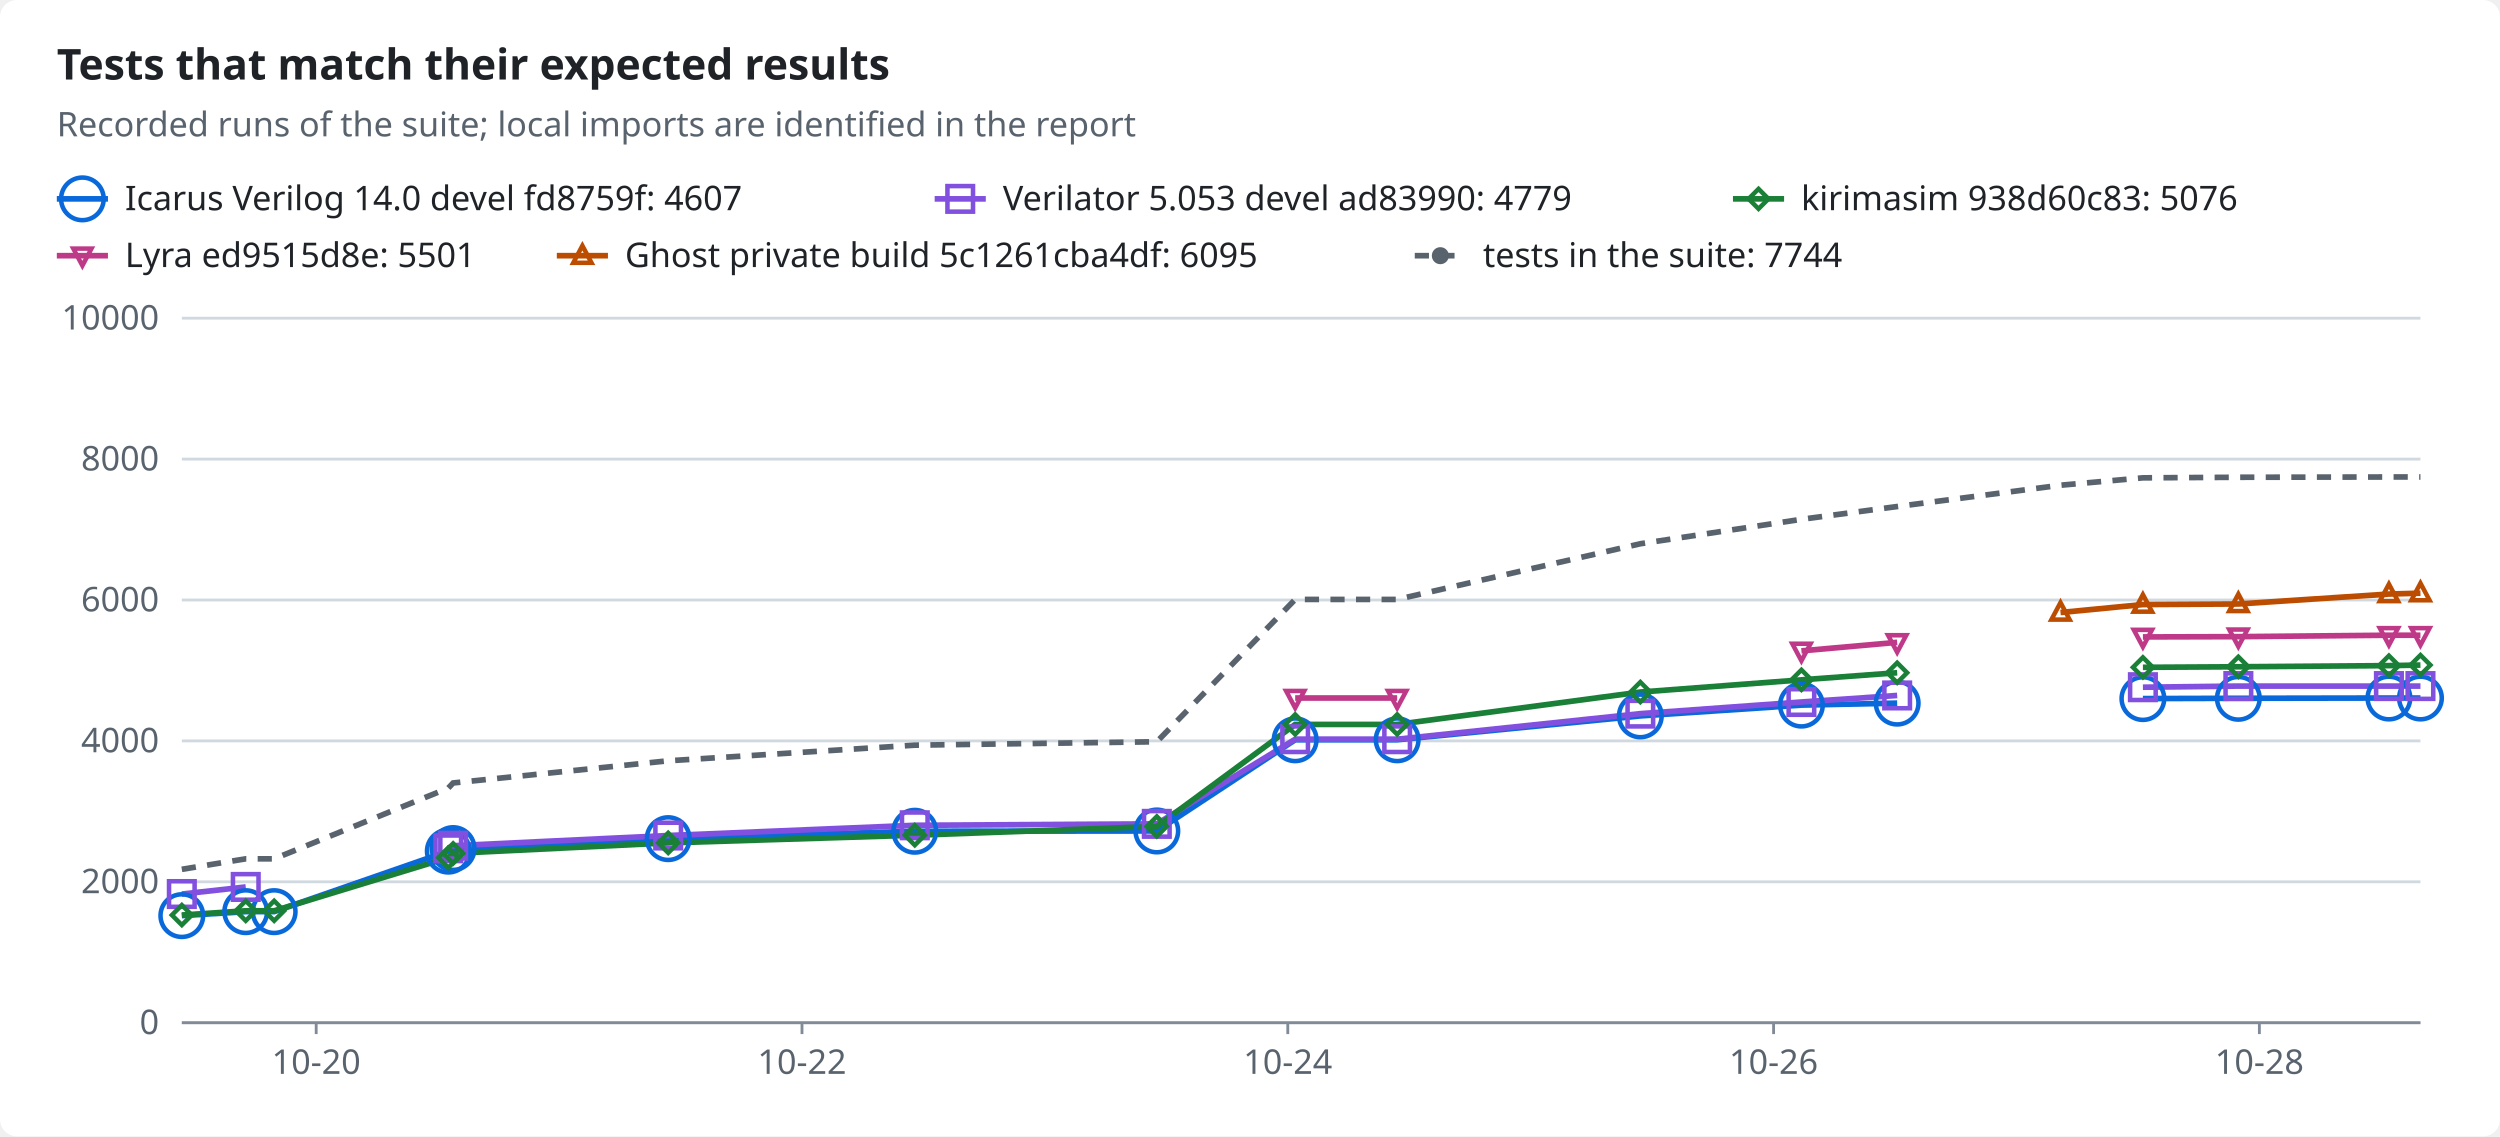
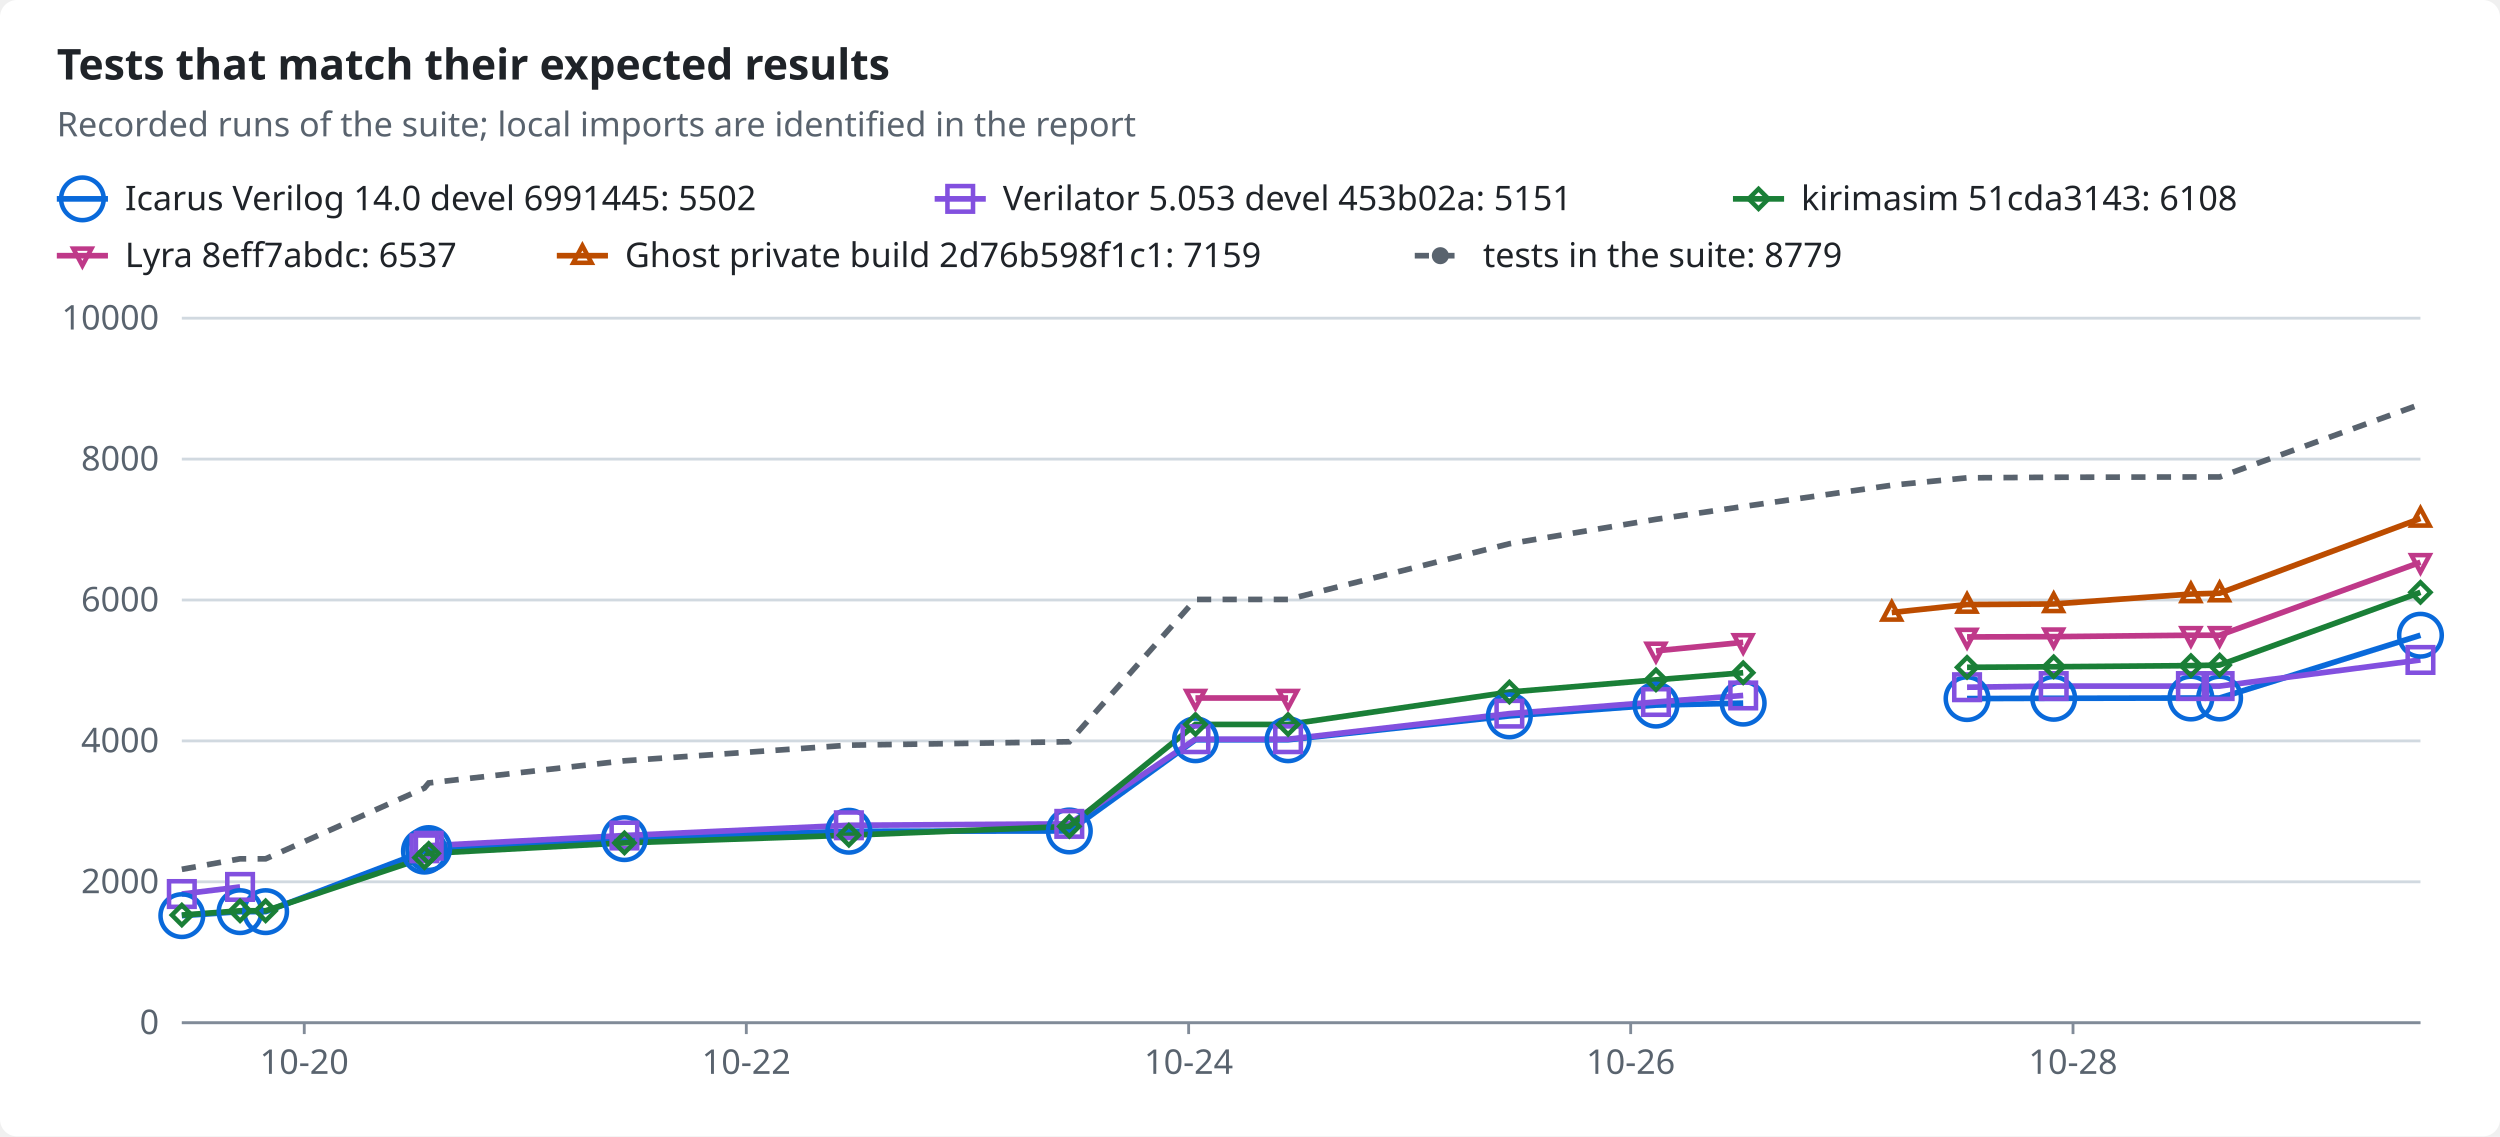
<svg xmlns="http://www.w3.org/2000/svg" width="880" height="400" viewBox="0 0 880 400" role="img">
  <style>text{font-family:-apple-system,BlinkMacSystemFont,"Segoe UI","Noto Sans",Helvetica,Arial,sans-serif;font-size:12px;fill:#1f2328;stroke:none}.bg{fill:#ffffff}.muted{fill:#59636e}.title{font-size:15px;font-weight:600}.grid{stroke:#d1d9e0;stroke-width:1}.axis{stroke:#818b98;stroke-width:1}.line{fill:none;stroke-width:2}.dashed{stroke-dasharray:5 4}.c-total{stroke:#59636e;fill:#59636e}.c-icarus{stroke:#0969da;fill:#0969da}.c-verilator{stroke:#8250df;fill:#8250df}.c-kirimasim{stroke:#1a7f37;fill:#1a7f37}.c-lyra{stroke:#bf3989;fill:#bf3989}.c-ghost{stroke:#bc4c00;fill:#bc4c00}.line{fill:none}.mk{fill:none;stroke-width:1.6}@media (prefers-color-scheme:dark){text{fill:#f0f6fc}.bg{fill:#0d1117}.muted{fill:#9198a1}.grid{stroke:#3d444d}.axis{stroke:#656c76}.c-total{stroke:#9198a1;fill:#9198a1}.c-icarus{stroke:#4493f8;fill:#4493f8}.c-verilator{stroke:#ab7df8;fill:#ab7df8}.c-kirimasim{stroke:#3fb950;fill:#3fb950}.c-lyra{stroke:#db61a2;fill:#db61a2}.c-ghost{stroke:#f0883e;fill:#f0883e}.line{fill:none}.mk{fill:none;stroke-width:1.6}}</style>
  <rect class="bg" width="880" height="400" rx="6" />
  <text x="20.0" y="28.0" class="title" text-anchor="start">Tests that match their expected results</text>
  <text x="20.0" y="48.0" class="muted" text-anchor="start">Recorded runs of the suite; local imports are identified in the report</text>
  <line class="line c-icarus" x1="20" x2="38" y1="70" y2="70" />
  <circle class="mk c-icarus" cx="29.0" cy="70.0" r="7.5" />
-   <text x="44.0" y="74.0" text-anchor="start">Icarus Verilog 14.0 devel fd8759f: 4607</text>
+   <text x="44.0" y="74.0" text-anchor="start">Icarus Verilog 14.0 devel 6991445: 5502</text>
  <line class="line c-verilator" x1="329" x2="347" y1="70" y2="70" />
  <rect class="mk c-verilator" x="333.5" y="65.5" width="9" height="9" />
-   <text x="353.0" y="74.0" text-anchor="start">Verilator 5.053 devel ad83990: 4779</text>
+   <text x="353.0" y="74.0" text-anchor="start">Verilator 5.053 devel 453b02a: 5151</text>
  <line class="line c-kirimasim" x1="610" x2="628" y1="70" y2="70" />
  <polygon class="mk c-kirimasim" points="619.0,66.5 622.5,70.0 619.0,73.5 615.5,70.0" />
-   <text x="634.0" y="74.0" text-anchor="start">kirimasim 938d60c83: 5076</text>
+   <text x="634.0" y="74.0" text-anchor="start">kirimasim 51cda3143: 6108</text>
  <line class="line c-lyra" x1="20" x2="38" y1="90" y2="90" />
  <polygon class="mk c-lyra" points="29.0,93.5 32.2,87.5 25.8,87.5" />
-   <text x="44.0" y="94.0" text-anchor="start">Lyra ed9515d8e: 5501</text>
+   <text x="44.0" y="94.0" text-anchor="start">Lyra 8eff7abdc: 6537</text>
  <line class="line c-ghost" x1="196" x2="214" y1="90" y2="90" />
  <polygon class="mk c-ghost" points="205.0,86.5 208.2,92.5 201.8,92.5" />
-   <text x="220.0" y="94.0" text-anchor="start">Ghost private build 5c1261cba4df: 6095</text>
+   <text x="220.0" y="94.0" text-anchor="start">Ghost private build 2d76b598f1c1: 7159</text>
  <line class="line dashed c-total" x1="498" x2="516" y1="90" y2="90" />
  <circle class="c-total" cx="507.0" cy="90.0" r="2.5" />
-   <text x="522.0" y="94.0" text-anchor="start">tests in the suite: 7744</text>
+   <text x="522.0" y="94.0" text-anchor="start">tests in the suite: 8779</text>
  <line class="grid" x1="64" x2="852" y1="360.0" y2="360.0" />
  <text x="56.0" y="364.0" class="muted" text-anchor="end">0</text>
  <line class="grid" x1="64" x2="852" y1="310.4" y2="310.4" />
  <text x="56.0" y="314.4" class="muted" text-anchor="end">2000</text>
  <line class="grid" x1="64" x2="852" y1="260.8" y2="260.8" />
  <text x="56.0" y="264.8" class="muted" text-anchor="end">4000</text>
  <line class="grid" x1="64" x2="852" y1="211.2" y2="211.2" />
  <text x="56.0" y="215.2" class="muted" text-anchor="end">6000</text>
  <line class="grid" x1="64" x2="852" y1="161.6" y2="161.6" />
  <text x="56.0" y="165.6" class="muted" text-anchor="end">8000</text>
  <line class="grid" x1="64" x2="852" y1="112.0" y2="112.0" />
  <text x="56.0" y="116.0" class="muted" text-anchor="end">10000</text>
  <line class="axis" x1="64" x2="852" y1="360" y2="360" />
-   <line class="axis" x1="111.3" x2="111.3" y1="360" y2="364" />
-   <text x="111.3" y="378.0" class="muted" text-anchor="middle">10-20</text>
-   <line class="axis" x1="282.3" x2="282.3" y1="360" y2="364" />
-   <text x="282.3" y="378.0" class="muted" text-anchor="middle">10-22</text>
-   <line class="axis" x1="453.3" x2="453.3" y1="360" y2="364" />
-   <text x="453.3" y="378.0" class="muted" text-anchor="middle">10-24</text>
-   <line class="axis" x1="624.3" x2="624.3" y1="360" y2="364" />
-   <text x="624.3" y="378.0" class="muted" text-anchor="middle">10-26</text>
-   <line class="axis" x1="795.3" x2="795.3" y1="360" y2="364" />
-   <text x="795.3" y="378.0" class="muted" text-anchor="middle">10-28</text>
-   <polyline class="line c-icarus" points="64.0,322.3 86.5,320.9 96.5,320.9 157.8,299.6 159.5,298.7 235.2,295.2 322.0,292.6 407.2,292.5 455.9,260.4 491.8,260.4 577.4,252.0 634.1,248.2 667.8,247.5" />
-   <polyline class="line c-icarus" points="754.3,245.9 787.9,245.8 840.9,245.7 852.0,245.7" />
-   <polyline class="line c-verilator" points="64.0,314.7 86.5,312.2" />
-   <polyline class="line c-verilator" points="157.8,298.6 159.5,297.7 235.2,294.1 322.0,290.5 407.2,290.0 455.9,260.2 491.8,260.2 577.4,251.2 634.1,247.1 667.8,244.8" />
-   <polyline class="line c-verilator" points="754.3,241.9 787.9,241.5 840.9,241.5 852.0,241.5" />
-   <polyline class="line c-kirimasim" points="64.0,322.1 86.5,320.6 96.5,320.6 157.8,301.9 159.5,300.4 235.2,296.7 322.0,294.0 407.2,290.9 455.9,255.0 491.8,255.0 577.4,243.6 634.1,239.3 667.8,236.8" />
-   <polyline class="line c-kirimasim" points="754.3,234.9 787.9,234.7 840.9,234.3 852.0,234.1" />
-   <polyline class="line c-lyra" points="455.9,245.7 491.8,245.7" />
-   <polyline class="line c-lyra" points="634.1,229.1 667.8,226.1" />
-   <polyline class="line c-lyra" points="754.3,224.2 787.9,224.1 840.9,223.6 852.0,223.6" />
-   <polyline class="line c-ghost" points="725.3,215.6 754.3,212.8 787.9,212.6 840.9,209.1 852.0,208.8" />
-   <polyline class="line dashed c-total" points="64.0,306.0 86.5,302.3 96.5,302.3 157.8,277.4 159.5,275.6 235.2,267.8 322.0,262.3 407.2,261.1 455.9,211.0 491.8,211.0 577.4,191.4 634.1,182.8 667.8,178.3 725.3,170.8 754.3,168.2 787.9,168.0 840.9,167.9 852.0,167.9" />
+   <line class="axis" x1="107.1" x2="107.1" y1="360" y2="364" />
+   <text x="107.1" y="378.0" class="muted" text-anchor="middle">10-20</text>
+   <line class="axis" x1="262.7" x2="262.7" y1="360" y2="364" />
+   <text x="262.7" y="378.0" class="muted" text-anchor="middle">10-22</text>
+   <line class="axis" x1="418.4" x2="418.4" y1="360" y2="364" />
+   <text x="418.4" y="378.0" class="muted" text-anchor="middle">10-24</text>
+   <line class="axis" x1="574.0" x2="574.0" y1="360" y2="364" />
+   <text x="574.0" y="378.0" class="muted" text-anchor="middle">10-26</text>
+   <line class="axis" x1="729.7" x2="729.7" y1="360" y2="364" />
+   <text x="729.7" y="378.0" class="muted" text-anchor="middle">10-28</text>
+   <polyline class="line c-icarus" points="64.0,322.3 84.5,320.9 93.5,320.9 149.4,299.6 150.9,298.7 219.8,295.2 298.8,292.6 376.4,292.5 420.8,260.4 453.4,260.4 531.3,252.0 582.9,248.2 613.6,247.5" />
+   <polyline class="line c-icarus" points="692.4,245.9 722.9,245.8 771.2,245.7 781.3,245.7 852.0,223.6" />
+   <polyline class="line c-verilator" points="64.0,314.7 84.5,312.2" />
+   <polyline class="line c-verilator" points="149.4,298.6 150.9,297.7 219.8,294.1 298.8,290.5 376.4,290.0 420.8,260.2 453.4,260.2 531.3,251.2 582.9,247.1 613.6,244.8" />
+   <polyline class="line c-verilator" points="692.4,241.9 722.9,241.5 771.2,241.5 781.3,241.5 852.0,232.3" />
+   <polyline class="line c-kirimasim" points="64.0,322.1 84.5,320.6 93.5,320.6 149.4,301.9 150.9,300.4 219.8,296.7 298.8,294.0 376.4,290.9 420.8,255.0 453.4,255.0 531.3,243.6 582.9,239.3 613.6,236.8" />
+   <polyline class="line c-kirimasim" points="692.4,234.9 722.9,234.7 771.2,234.3 781.3,234.1 852.0,208.5" />
+   <polyline class="line c-lyra" points="420.8,245.7 453.4,245.7" />
+   <polyline class="line c-lyra" points="582.9,229.1 613.6,226.1" />
+   <polyline class="line c-lyra" points="692.4,224.2 722.9,224.1 771.2,223.6 781.3,223.6 852.0,197.9" />
+   <polyline class="line c-ghost" points="665.9,215.6 692.4,212.8 722.9,212.6 771.2,209.1 781.3,208.8 852.0,182.5" />
+   <polyline class="line dashed c-total" points="64.0,306.0 84.5,302.3 93.5,302.3 149.4,277.4 150.9,275.6 219.8,267.8 298.8,262.3 376.4,261.1 420.8,211.0 453.4,211.0 531.3,191.4 582.9,182.8 613.6,178.3 665.9,170.8 692.4,168.2 722.9,168.0 771.2,167.9 781.3,167.9 852.0,142.3" />
  <circle class="mk c-icarus" cx="64.0" cy="322.3" r="7.5" />
-   <circle class="mk c-icarus" cx="86.5" cy="320.9" r="7.5" />
-   <circle class="mk c-icarus" cx="96.5" cy="320.9" r="7.5" />
-   <circle class="mk c-icarus" cx="157.8" cy="299.6" r="7.5" />
-   <circle class="mk c-icarus" cx="159.5" cy="298.7" r="7.5" />
-   <circle class="mk c-icarus" cx="235.2" cy="295.2" r="7.5" />
-   <circle class="mk c-icarus" cx="322.0" cy="292.6" r="7.5" />
-   <circle class="mk c-icarus" cx="407.2" cy="292.5" r="7.5" />
-   <circle class="mk c-icarus" cx="455.9" cy="260.4" r="7.5" />
-   <circle class="mk c-icarus" cx="491.8" cy="260.4" r="7.5" />
-   <circle class="mk c-icarus" cx="577.4" cy="252.0" r="7.5" />
-   <circle class="mk c-icarus" cx="634.1" cy="248.2" r="7.5" />
-   <circle class="mk c-icarus" cx="667.8" cy="247.5" r="7.5" />
-   <circle class="mk c-icarus" cx="754.3" cy="245.9" r="7.5" />
-   <circle class="mk c-icarus" cx="787.9" cy="245.8" r="7.5" />
-   <circle class="mk c-icarus" cx="840.9" cy="245.7" r="7.5" />
-   <circle class="mk c-icarus" cx="852.0" cy="245.7" r="7.5" />
+   <circle class="mk c-icarus" cx="84.5" cy="320.9" r="7.5" />
+   <circle class="mk c-icarus" cx="93.5" cy="320.9" r="7.5" />
+   <circle class="mk c-icarus" cx="149.4" cy="299.6" r="7.5" />
+   <circle class="mk c-icarus" cx="150.9" cy="298.7" r="7.5" />
+   <circle class="mk c-icarus" cx="219.8" cy="295.2" r="7.5" />
+   <circle class="mk c-icarus" cx="298.8" cy="292.6" r="7.5" />
+   <circle class="mk c-icarus" cx="376.4" cy="292.5" r="7.5" />
+   <circle class="mk c-icarus" cx="420.8" cy="260.4" r="7.5" />
+   <circle class="mk c-icarus" cx="453.4" cy="260.4" r="7.5" />
+   <circle class="mk c-icarus" cx="531.3" cy="252.0" r="7.5" />
+   <circle class="mk c-icarus" cx="582.9" cy="248.2" r="7.5" />
+   <circle class="mk c-icarus" cx="613.6" cy="247.5" r="7.5" />
+   <circle class="mk c-icarus" cx="692.4" cy="245.9" r="7.5" />
+   <circle class="mk c-icarus" cx="722.9" cy="245.8" r="7.5" />
+   <circle class="mk c-icarus" cx="771.2" cy="245.7" r="7.5" />
+   <circle class="mk c-icarus" cx="781.3" cy="245.7" r="7.5" />
+   <circle class="mk c-icarus" cx="852.0" cy="223.6" r="7.5" />
  <rect class="mk c-verilator" x="59.5" y="310.2" width="9" height="9" />
-   <rect class="mk c-verilator" x="82.0" y="307.7" width="9" height="9" />
-   <rect class="mk c-verilator" x="153.3" y="294.1" width="9" height="9" />
-   <rect class="mk c-verilator" x="155.0" y="293.2" width="9" height="9" />
-   <rect class="mk c-verilator" x="230.7" y="289.6" width="9" height="9" />
-   <rect class="mk c-verilator" x="317.5" y="286.0" width="9" height="9" />
-   <rect class="mk c-verilator" x="402.7" y="285.5" width="9" height="9" />
-   <rect class="mk c-verilator" x="451.4" y="255.7" width="9" height="9" />
-   <rect class="mk c-verilator" x="487.3" y="255.7" width="9" height="9" />
-   <rect class="mk c-verilator" x="572.9" y="246.7" width="9" height="9" />
-   <rect class="mk c-verilator" x="629.6" y="242.6" width="9" height="9" />
-   <rect class="mk c-verilator" x="663.3" y="240.3" width="9" height="9" />
-   <rect class="mk c-verilator" x="749.8" y="237.4" width="9" height="9" />
-   <rect class="mk c-verilator" x="783.4" y="237.0" width="9" height="9" />
-   <rect class="mk c-verilator" x="836.4" y="237.0" width="9" height="9" />
-   <rect class="mk c-verilator" x="847.5" y="237.0" width="9" height="9" />
+   <rect class="mk c-verilator" x="80.0" y="307.7" width="9" height="9" />
+   <rect class="mk c-verilator" x="144.9" y="294.1" width="9" height="9" />
+   <rect class="mk c-verilator" x="146.4" y="293.2" width="9" height="9" />
+   <rect class="mk c-verilator" x="215.3" y="289.6" width="9" height="9" />
+   <rect class="mk c-verilator" x="294.3" y="286.0" width="9" height="9" />
+   <rect class="mk c-verilator" x="371.9" y="285.5" width="9" height="9" />
+   <rect class="mk c-verilator" x="416.3" y="255.7" width="9" height="9" />
+   <rect class="mk c-verilator" x="448.9" y="255.7" width="9" height="9" />
+   <rect class="mk c-verilator" x="526.8" y="246.7" width="9" height="9" />
+   <rect class="mk c-verilator" x="578.4" y="242.6" width="9" height="9" />
+   <rect class="mk c-verilator" x="609.1" y="240.3" width="9" height="9" />
+   <rect class="mk c-verilator" x="687.9" y="237.4" width="9" height="9" />
+   <rect class="mk c-verilator" x="718.4" y="237.0" width="9" height="9" />
+   <rect class="mk c-verilator" x="766.7" y="237.0" width="9" height="9" />
+   <rect class="mk c-verilator" x="776.8" y="237.0" width="9" height="9" />
+   <rect class="mk c-verilator" x="847.5" y="227.8" width="9" height="9" />
  <polygon class="mk c-kirimasim" points="64.0,318.6 67.5,322.1 64.0,325.6 60.5,322.1" />
-   <polygon class="mk c-kirimasim" points="86.5,317.1 90.0,320.6 86.5,324.1 83.0,320.6" />
-   <polygon class="mk c-kirimasim" points="96.5,317.1 100.0,320.6 96.5,324.1 93.0,320.6" />
-   <polygon class="mk c-kirimasim" points="157.8,298.4 161.3,301.9 157.8,305.4 154.3,301.9" />
-   <polygon class="mk c-kirimasim" points="159.5,296.9 163.0,300.4 159.5,303.9 156.0,300.4" />
-   <polygon class="mk c-kirimasim" points="235.2,293.2 238.7,296.7 235.2,300.2 231.7,296.7" />
-   <polygon class="mk c-kirimasim" points="322.0,290.5 325.5,294.0 322.0,297.5 318.5,294.0" />
-   <polygon class="mk c-kirimasim" points="407.2,287.4 410.7,290.9 407.2,294.4 403.7,290.9" />
-   <polygon class="mk c-kirimasim" points="455.9,251.5 459.4,255.0 455.9,258.5 452.4,255.0" />
-   <polygon class="mk c-kirimasim" points="491.8,251.5 495.3,255.0 491.8,258.5 488.3,255.0" />
-   <polygon class="mk c-kirimasim" points="577.4,240.1 580.9,243.6 577.4,247.1 573.9,243.6" />
-   <polygon class="mk c-kirimasim" points="634.1,235.8 637.6,239.3 634.1,242.8 630.6,239.3" />
-   <polygon class="mk c-kirimasim" points="667.8,233.3 671.3,236.8 667.8,240.3 664.3,236.8" />
-   <polygon class="mk c-kirimasim" points="754.3,231.4 757.8,234.9 754.3,238.4 750.8,234.9" />
-   <polygon class="mk c-kirimasim" points="787.9,231.2 791.4,234.7 787.9,238.2 784.4,234.7" />
-   <polygon class="mk c-kirimasim" points="840.9,230.8 844.4,234.3 840.9,237.8 837.4,234.3" />
-   <polygon class="mk c-kirimasim" points="852.0,230.6 855.5,234.1 852.0,237.6 848.5,234.1" />
-   <polygon class="mk c-lyra" points="455.9,249.2 459.1,243.2 452.7,243.2" />
-   <polygon class="mk c-lyra" points="491.8,249.2 495.0,243.2 488.6,243.2" />
-   <polygon class="mk c-lyra" points="634.1,232.6 637.3,226.6 630.9,226.6" />
-   <polygon class="mk c-lyra" points="667.8,229.6 671.0,223.6 664.6,223.6" />
-   <polygon class="mk c-lyra" points="754.3,227.7 757.5,221.7 751.1,221.7" />
-   <polygon class="mk c-lyra" points="787.9,227.6 791.1,221.6 784.7,221.6" />
-   <polygon class="mk c-lyra" points="840.9,227.1 844.1,221.1 837.7,221.1" />
-   <polygon class="mk c-lyra" points="852.0,227.1 855.2,221.1 848.8,221.1" />
-   <polygon class="mk c-ghost" points="725.3,212.1 728.5,218.1 722.1,218.1" />
-   <polygon class="mk c-ghost" points="754.3,209.3 757.5,215.3 751.1,215.3" />
-   <polygon class="mk c-ghost" points="787.9,209.1 791.1,215.1 784.7,215.1" />
-   <polygon class="mk c-ghost" points="840.9,205.6 844.1,211.6 837.7,211.6" />
-   <polygon class="mk c-ghost" points="852.0,205.3 855.2,211.3 848.8,211.3" />
+   <polygon class="mk c-kirimasim" points="84.5,317.1 88.0,320.6 84.5,324.1 81.0,320.6" />
+   <polygon class="mk c-kirimasim" points="93.5,317.1 97.0,320.6 93.5,324.1 90.0,320.6" />
+   <polygon class="mk c-kirimasim" points="149.4,298.4 152.9,301.9 149.4,305.4 145.9,301.9" />
+   <polygon class="mk c-kirimasim" points="150.9,296.9 154.4,300.4 150.9,303.9 147.4,300.4" />
+   <polygon class="mk c-kirimasim" points="219.8,293.2 223.3,296.7 219.8,300.2 216.3,296.7" />
+   <polygon class="mk c-kirimasim" points="298.8,290.5 302.3,294.0 298.8,297.5 295.3,294.0" />
+   <polygon class="mk c-kirimasim" points="376.4,287.4 379.9,290.9 376.4,294.4 372.9,290.9" />
+   <polygon class="mk c-kirimasim" points="420.8,251.5 424.3,255.0 420.8,258.5 417.3,255.0" />
+   <polygon class="mk c-kirimasim" points="453.4,251.5 456.9,255.0 453.4,258.5 449.9,255.0" />
+   <polygon class="mk c-kirimasim" points="531.3,240.1 534.8,243.6 531.3,247.1 527.8,243.6" />
+   <polygon class="mk c-kirimasim" points="582.9,235.8 586.4,239.3 582.9,242.8 579.4,239.3" />
+   <polygon class="mk c-kirimasim" points="613.6,233.3 617.1,236.8 613.6,240.3 610.1,236.8" />
+   <polygon class="mk c-kirimasim" points="692.4,231.4 695.9,234.9 692.4,238.4 688.9,234.9" />
+   <polygon class="mk c-kirimasim" points="722.9,231.2 726.4,234.7 722.9,238.2 719.4,234.7" />
+   <polygon class="mk c-kirimasim" points="771.2,230.8 774.7,234.3 771.2,237.8 767.7,234.3" />
+   <polygon class="mk c-kirimasim" points="781.3,230.6 784.8,234.1 781.3,237.6 777.8,234.1" />
+   <polygon class="mk c-kirimasim" points="852.0,205.0 855.5,208.5 852.0,212.0 848.5,208.5" />
+   <polygon class="mk c-lyra" points="420.8,249.2 424.0,243.2 417.6,243.2" />
+   <polygon class="mk c-lyra" points="453.4,249.2 456.6,243.2 450.2,243.2" />
+   <polygon class="mk c-lyra" points="582.9,232.6 586.1,226.6 579.7,226.6" />
+   <polygon class="mk c-lyra" points="613.6,229.6 616.8,223.6 610.4,223.6" />
+   <polygon class="mk c-lyra" points="692.4,227.7 695.6,221.7 689.2,221.7" />
+   <polygon class="mk c-lyra" points="722.9,227.6 726.1,221.6 719.7,221.6" />
+   <polygon class="mk c-lyra" points="771.2,227.1 774.4,221.1 768.0,221.1" />
+   <polygon class="mk c-lyra" points="781.3,227.1 784.5,221.1 778.1,221.1" />
+   <polygon class="mk c-lyra" points="852.0,201.4 855.2,195.4 848.8,195.4" />
+   <polygon class="mk c-ghost" points="665.9,212.1 669.1,218.1 662.7,218.1" />
+   <polygon class="mk c-ghost" points="692.4,209.3 695.6,215.3 689.2,215.3" />
+   <polygon class="mk c-ghost" points="722.9,209.1 726.1,215.1 719.7,215.1" />
+   <polygon class="mk c-ghost" points="771.2,205.6 774.4,211.6 768.0,211.6" />
+   <polygon class="mk c-ghost" points="781.3,205.3 784.5,211.3 778.1,211.3" />
+   <polygon class="mk c-ghost" points="852.0,179.0 855.2,185.0 848.8,185.0" />
</svg>
